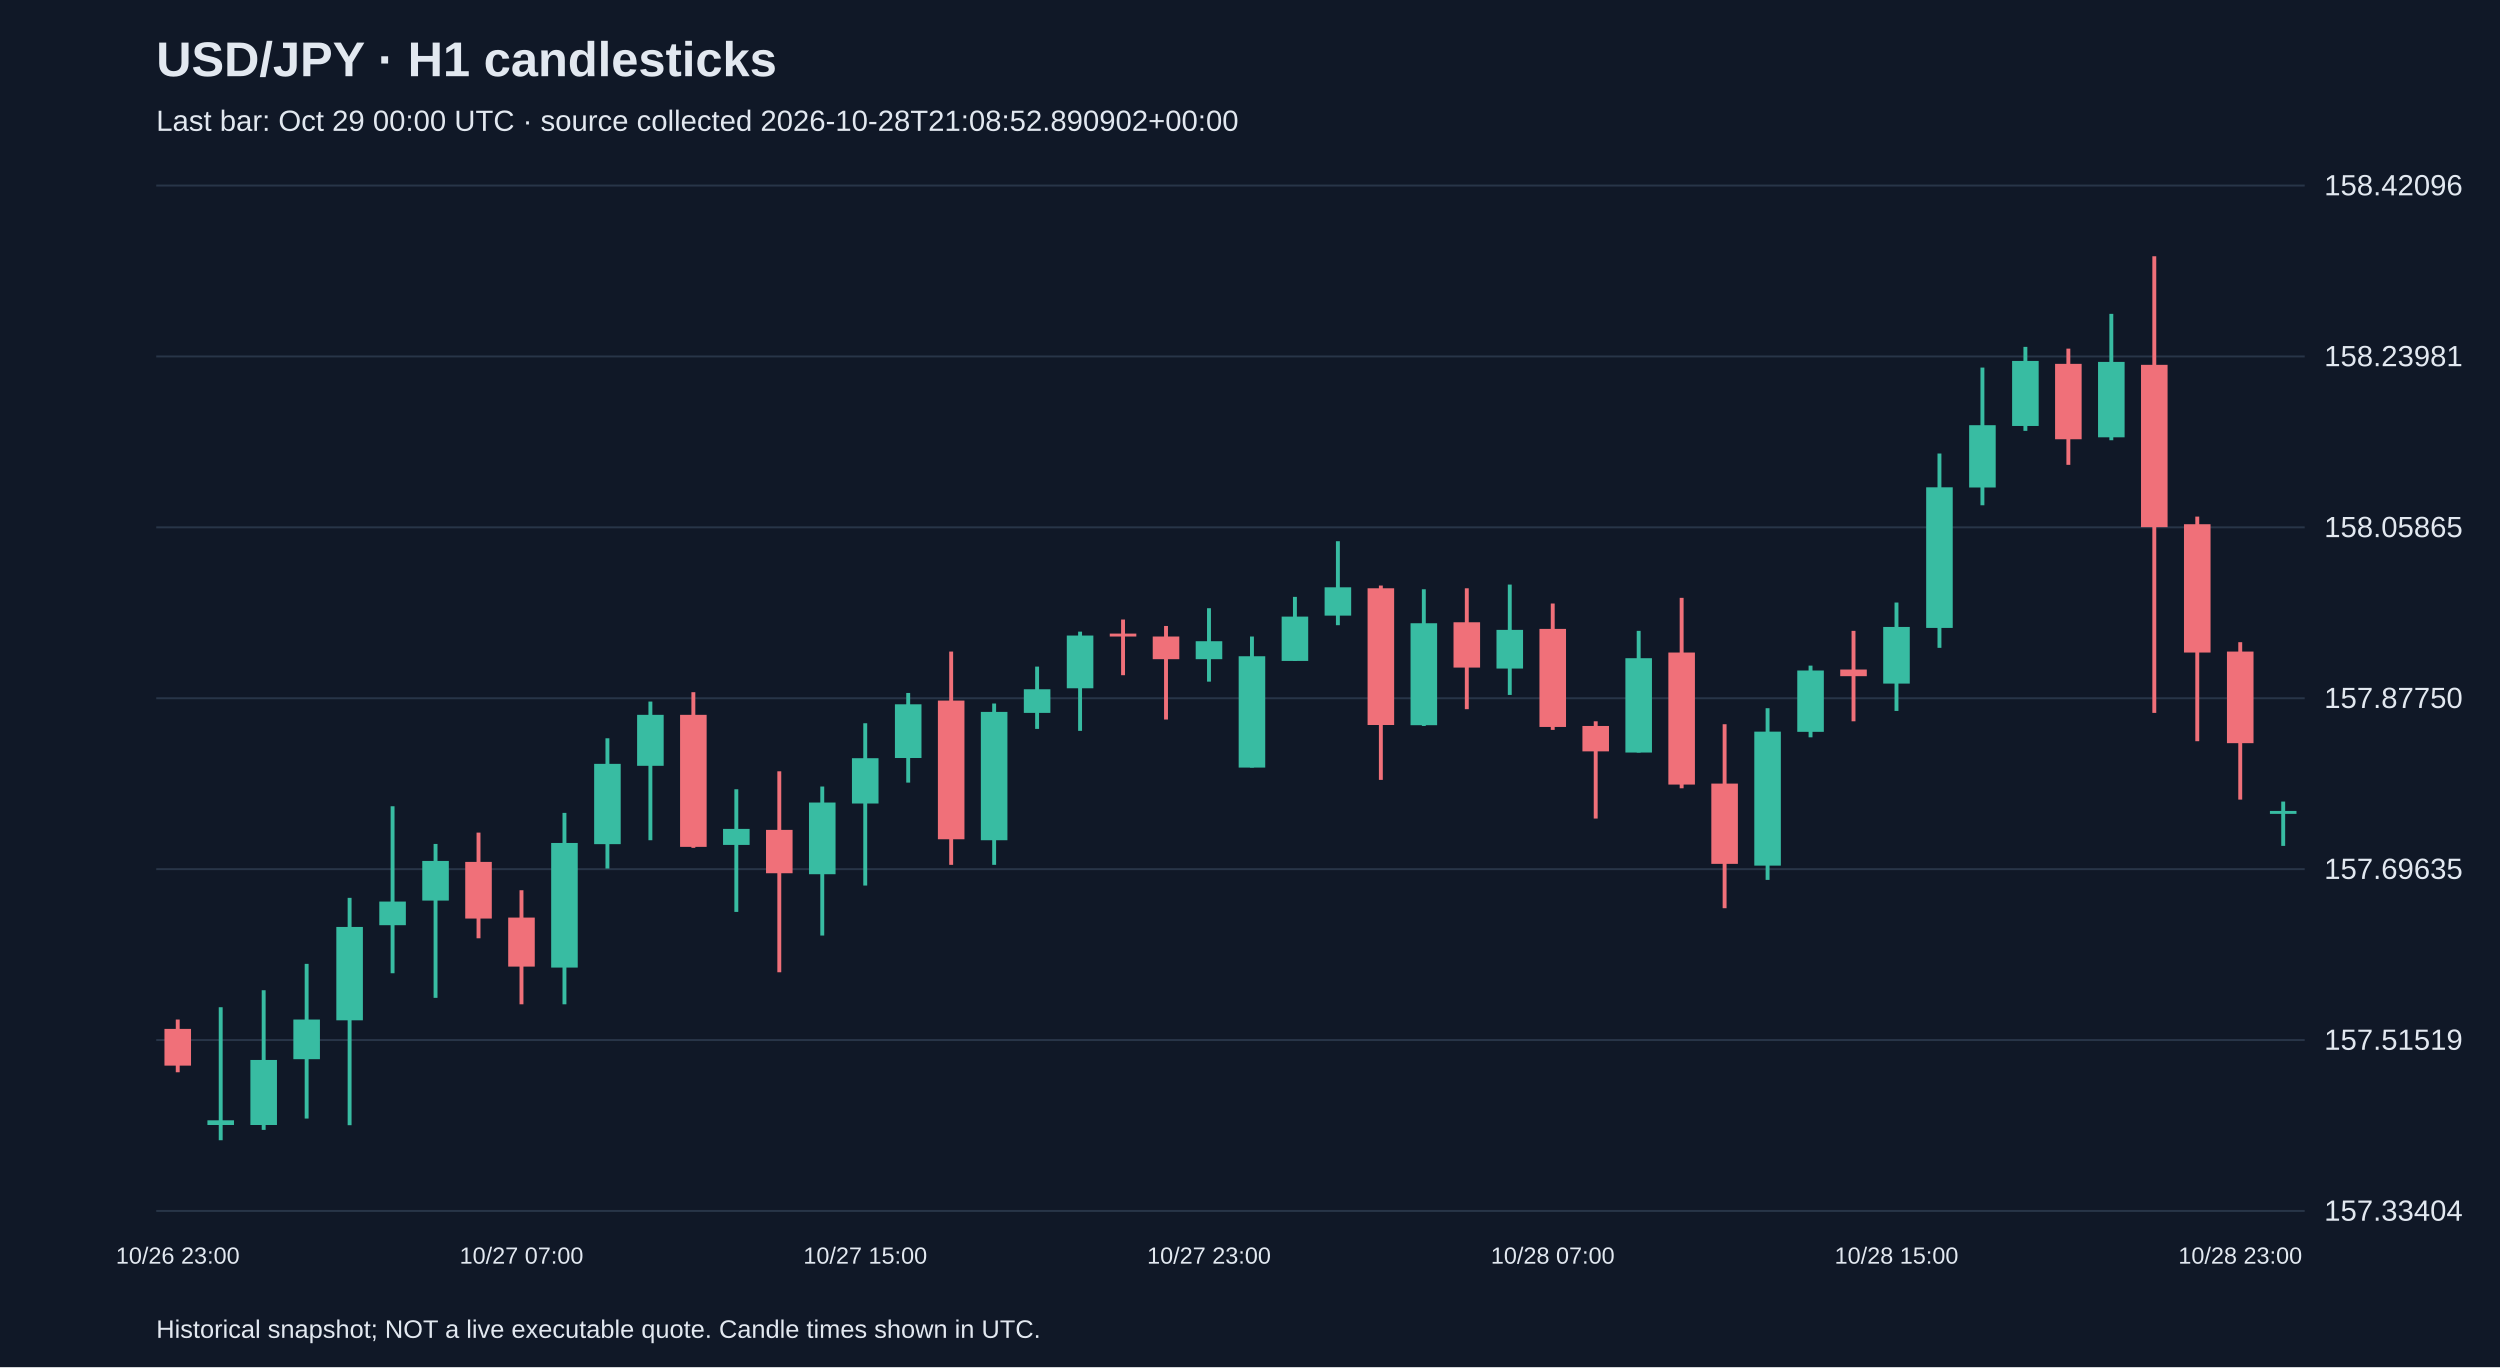
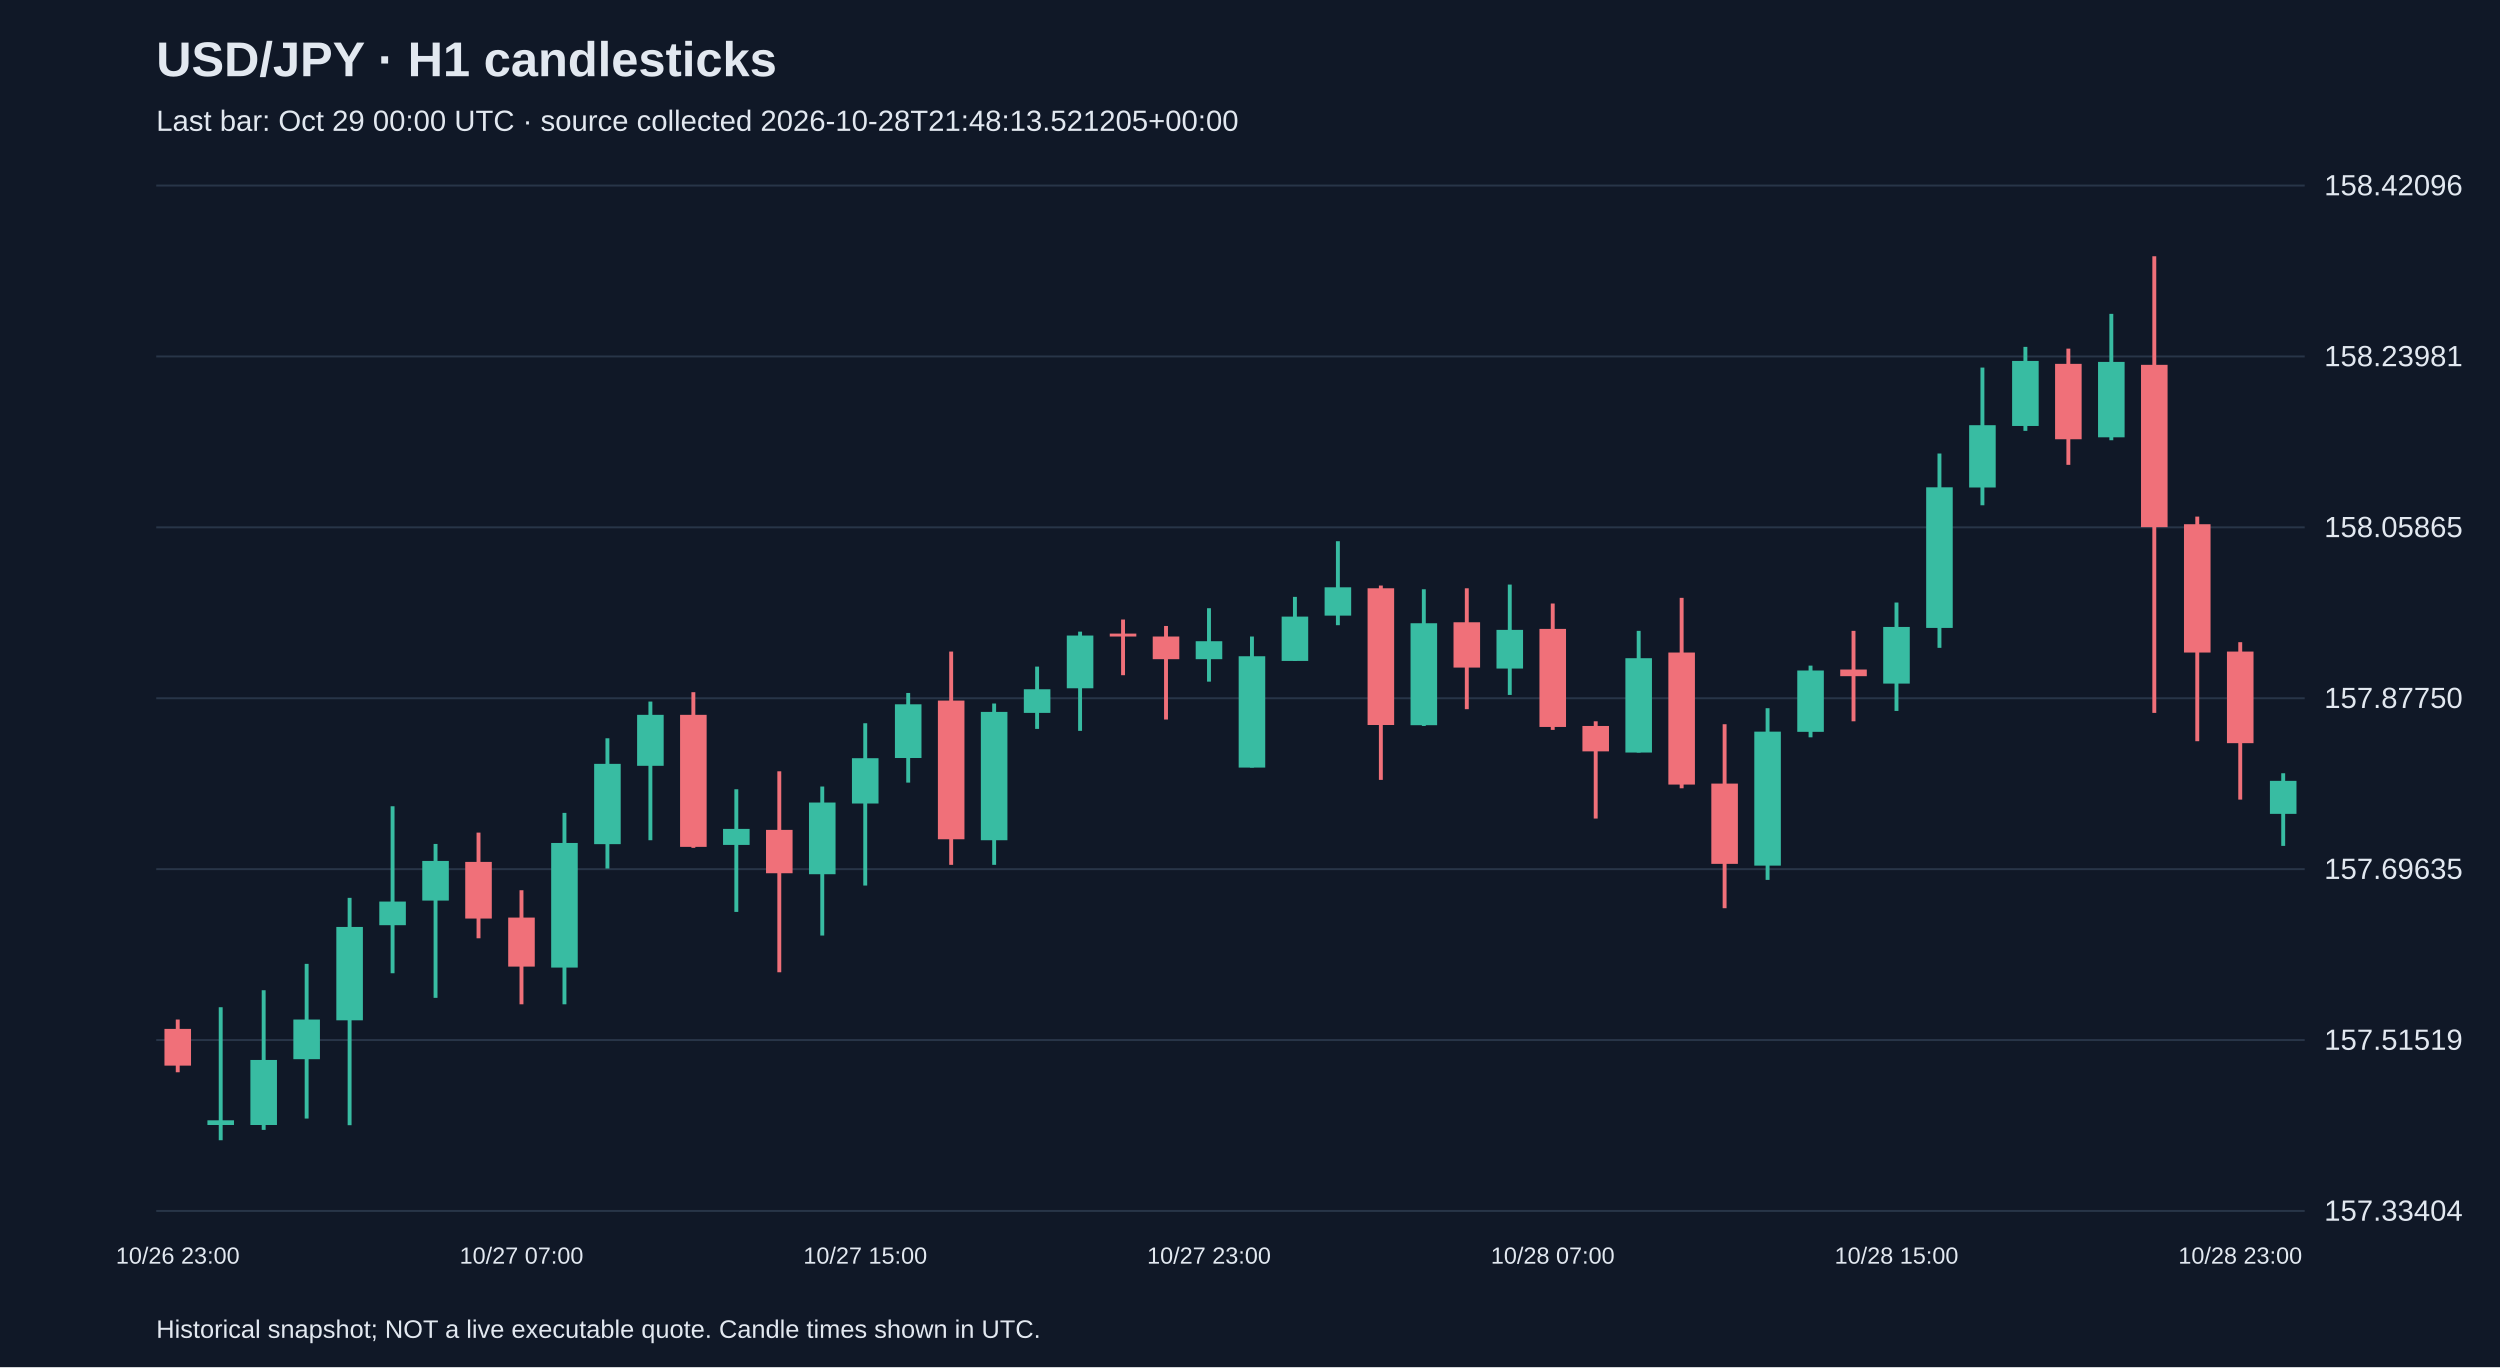
<svg xmlns="http://www.w3.org/2000/svg" viewBox="0 0 1280 700">
  <rect width="100%" height="100%" fill="#101827" />
  <style>text{font-family:Arial,sans-serif;fill:#e2e8f0}</style>
  <text x="80" y="39" font-size="25" font-weight="bold">USD/JPY · H1 candlesticks</text>
-   <text x="80" y="67" font-size="15" fill="#a6b1c5">Last bar: Oct 29 00:00 UTC · source collected 2026-10-28T21:08:52.890902+00:00</text>
+   <text x="80" y="67" font-size="15" fill="#a6b1c5">Last bar: Oct 29 00:00 UTC · source collected 2026-10-28T21:48:13.521205+00:00</text>
  <line x1="80" y1="620.0" x2="1180" y2="620.0" stroke="#283548" />
  <text x="1190" y="625.0" font-size="15">157.33404</text>
  <line x1="80" y1="532.5" x2="1180" y2="532.5" stroke="#283548" />
  <text x="1190" y="537.5" font-size="15">157.51519</text>
  <line x1="80" y1="445.0" x2="1180" y2="445.0" stroke="#283548" />
  <text x="1190" y="450.0" font-size="15">157.69635</text>
  <line x1="80" y1="357.5" x2="1180" y2="357.5" stroke="#283548" />
  <text x="1190" y="362.5" font-size="15">157.87750</text>
  <line x1="80" y1="270.0" x2="1180" y2="270.0" stroke="#283548" />
  <text x="1190" y="275.0" font-size="15">158.05865</text>
  <line x1="80" y1="182.5" x2="1180" y2="182.5" stroke="#283548" />
  <text x="1190" y="187.5" font-size="15">158.23981</text>
  <line x1="80" y1="95.0" x2="1180" y2="95.0" stroke="#283548" />
  <text x="1190" y="100.0" font-size="15">158.42096</text>
  <line x1="91.0" y1="522.0" x2="91.0" y2="549.0" stroke="#f07079" stroke-width="2" />
  <rect x="84.2" y="526.8" width="13.6" height="18.8" fill="#f07079" />
  <text x="91.0" y="647" text-anchor="middle" font-size="12">10/26 23:00</text>
  <line x1="113.0" y1="515.7" x2="113.0" y2="583.8" stroke="#38bca2" stroke-width="2" />
  <rect x="106.2" y="573.6" width="13.6" height="2.4" fill="#38bca2" />
  <line x1="135.0" y1="507.0" x2="135.0" y2="578.5" stroke="#38bca2" stroke-width="2" />
  <rect x="128.2" y="542.7" width="13.6" height="33.3" fill="#38bca2" />
  <line x1="157.0" y1="493.5" x2="157.0" y2="572.7" stroke="#38bca2" stroke-width="2" />
  <rect x="150.2" y="522.0" width="13.6" height="20.3" fill="#38bca2" />
  <line x1="179.0" y1="459.7" x2="179.0" y2="576.1" stroke="#38bca2" stroke-width="2" />
  <rect x="172.2" y="474.6" width="13.6" height="47.8" fill="#38bca2" />
  <line x1="201.0" y1="412.8" x2="201.0" y2="498.3" stroke="#38bca2" stroke-width="2" />
  <rect x="194.2" y="461.6" width="13.6" height="12.1" fill="#38bca2" />
  <line x1="223.0" y1="432.1" x2="223.0" y2="510.9" stroke="#38bca2" stroke-width="2" />
  <rect x="216.2" y="440.8" width="13.6" height="20.3" fill="#38bca2" />
  <line x1="245.0" y1="426.3" x2="245.0" y2="480.4" stroke="#f07079" stroke-width="2" />
  <rect x="238.2" y="441.3" width="13.6" height="29.0" fill="#f07079" />
  <line x1="267.0" y1="455.8" x2="267.0" y2="514.2" stroke="#f07079" stroke-width="2" />
  <rect x="260.2" y="469.8" width="13.6" height="25.1" fill="#f07079" />
  <text x="267.0" y="647" text-anchor="middle" font-size="12">10/27 07:00</text>
  <line x1="289.0" y1="416.2" x2="289.0" y2="514.2" stroke="#38bca2" stroke-width="2" />
  <rect x="282.2" y="431.6" width="13.6" height="63.8" fill="#38bca2" />
  <line x1="311.0" y1="378.0" x2="311.0" y2="444.7" stroke="#38bca2" stroke-width="2" />
  <rect x="304.2" y="391.1" width="13.6" height="41.1" fill="#38bca2" />
  <line x1="333.0" y1="359.2" x2="333.0" y2="430.2" stroke="#38bca2" stroke-width="2" />
  <rect x="326.2" y="366.0" width="13.6" height="26.1" fill="#38bca2" />
  <line x1="355.0" y1="354.4" x2="355.0" y2="434.1" stroke="#f07079" stroke-width="2" />
  <rect x="348.2" y="366.0" width="13.6" height="67.6" fill="#f07079" />
  <line x1="377.0" y1="404.1" x2="377.0" y2="466.9" stroke="#38bca2" stroke-width="2" />
  <rect x="370.2" y="424.4" width="13.6" height="8.2" fill="#38bca2" />
  <line x1="399.0" y1="394.9" x2="399.0" y2="497.8" stroke="#f07079" stroke-width="2" />
  <rect x="392.2" y="424.9" width="13.6" height="22.2" fill="#f07079" />
  <line x1="421.0" y1="402.7" x2="421.0" y2="479.0" stroke="#38bca2" stroke-width="2" />
  <rect x="414.2" y="410.9" width="13.6" height="36.7" fill="#38bca2" />
  <line x1="443.0" y1="370.3" x2="443.0" y2="453.4" stroke="#38bca2" stroke-width="2" />
  <rect x="436.2" y="388.2" width="13.6" height="23.2" fill="#38bca2" />
  <text x="443.0" y="647" text-anchor="middle" font-size="12">10/27 15:00</text>
  <line x1="465.0" y1="354.8" x2="465.0" y2="400.7" stroke="#38bca2" stroke-width="2" />
  <rect x="458.2" y="360.6" width="13.6" height="27.5" fill="#38bca2" />
  <line x1="487.0" y1="333.6" x2="487.0" y2="442.8" stroke="#f07079" stroke-width="2" />
  <rect x="480.2" y="358.7" width="13.6" height="71.0" fill="#f07079" />
  <line x1="509.0" y1="360.2" x2="509.0" y2="442.8" stroke="#38bca2" stroke-width="2" />
  <rect x="502.2" y="364.5" width="13.6" height="65.7" fill="#38bca2" />
  <line x1="531.0" y1="341.3" x2="531.0" y2="373.2" stroke="#38bca2" stroke-width="2" />
  <rect x="524.2" y="352.9" width="13.6" height="12.1" fill="#38bca2" />
  <line x1="553.0" y1="323.4" x2="553.0" y2="374.2" stroke="#38bca2" stroke-width="2" />
  <rect x="546.2" y="325.4" width="13.6" height="27.0" fill="#38bca2" />
  <line x1="575.0" y1="317.2" x2="575.0" y2="345.7" stroke="#f07079" stroke-width="2" />
  <rect x="568.2" y="324.4" width="13.6" height="1.5" fill="#f07079" />
  <line x1="597.0" y1="320.5" x2="597.0" y2="368.4" stroke="#f07079" stroke-width="2" />
  <rect x="590.2" y="325.9" width="13.6" height="11.6" fill="#f07079" />
  <line x1="619.0" y1="311.4" x2="619.0" y2="349.0" stroke="#38bca2" stroke-width="2" />
  <rect x="612.2" y="328.3" width="13.6" height="9.2" fill="#38bca2" />
  <text x="619.0" y="647" text-anchor="middle" font-size="12">10/27 23:00</text>
  <line x1="641.0" y1="325.9" x2="641.0" y2="393.0" stroke="#38bca2" stroke-width="2" />
  <rect x="634.2" y="336.0" width="13.6" height="57.0" fill="#38bca2" />
  <line x1="663.0" y1="305.6" x2="663.0" y2="338.4" stroke="#38bca2" stroke-width="2" />
  <rect x="656.2" y="315.7" width="13.6" height="22.7" fill="#38bca2" />
  <line x1="685.0" y1="277.1" x2="685.0" y2="320.1" stroke="#38bca2" stroke-width="2" />
  <rect x="678.2" y="300.7" width="13.6" height="14.5" fill="#38bca2" />
  <line x1="707.0" y1="299.8" x2="707.0" y2="399.3" stroke="#f07079" stroke-width="2" />
  <rect x="700.2" y="301.2" width="13.6" height="70.0" fill="#f07079" />
  <line x1="729.0" y1="301.7" x2="729.0" y2="371.7" stroke="#38bca2" stroke-width="2" />
  <rect x="722.2" y="319.1" width="13.6" height="52.2" fill="#38bca2" />
  <line x1="751.0" y1="301.2" x2="751.0" y2="363.1" stroke="#f07079" stroke-width="2" />
  <rect x="744.2" y="318.6" width="13.6" height="23.2" fill="#f07079" />
  <line x1="773.0" y1="299.3" x2="773.0" y2="355.8" stroke="#38bca2" stroke-width="2" />
  <rect x="766.2" y="322.5" width="13.6" height="19.8" fill="#38bca2" />
  <line x1="795.0" y1="309.0" x2="795.0" y2="373.7" stroke="#f07079" stroke-width="2" />
  <rect x="788.2" y="322.0" width="13.6" height="50.2" fill="#f07079" />
  <text x="795.0" y="647" text-anchor="middle" font-size="12">10/28 07:00</text>
  <line x1="817.0" y1="369.3" x2="817.0" y2="419.1" stroke="#f07079" stroke-width="2" />
  <rect x="810.2" y="371.7" width="13.6" height="13.0" fill="#f07079" />
  <line x1="839.0" y1="323.0" x2="839.0" y2="385.3" stroke="#38bca2" stroke-width="2" />
  <rect x="832.2" y="337.0" width="13.6" height="48.3" fill="#38bca2" />
  <line x1="861.0" y1="306.1" x2="861.0" y2="403.6" stroke="#f07079" stroke-width="2" />
  <rect x="854.2" y="334.1" width="13.6" height="67.6" fill="#f07079" />
  <line x1="883.0" y1="370.8" x2="883.0" y2="465.0" stroke="#f07079" stroke-width="2" />
  <rect x="876.2" y="401.2" width="13.6" height="41.1" fill="#f07079" />
  <line x1="905.0" y1="362.6" x2="905.0" y2="450.5" stroke="#38bca2" stroke-width="2" />
  <rect x="898.2" y="374.6" width="13.6" height="68.6" fill="#38bca2" />
  <line x1="927.0" y1="340.8" x2="927.0" y2="377.5" stroke="#38bca2" stroke-width="2" />
  <rect x="920.2" y="343.3" width="13.6" height="31.4" fill="#38bca2" />
  <line x1="949.0" y1="323.0" x2="949.0" y2="369.3" stroke="#f07079" stroke-width="2" />
  <rect x="942.2" y="342.8" width="13.6" height="3.4" fill="#f07079" />
  <line x1="971.0" y1="308.5" x2="971.0" y2="364.0" stroke="#38bca2" stroke-width="2" />
  <rect x="964.2" y="321.0" width="13.6" height="29.0" fill="#38bca2" />
  <text x="971.0" y="647" text-anchor="middle" font-size="12">10/28 15:00</text>
  <line x1="993.0" y1="232.2" x2="993.0" y2="331.7" stroke="#38bca2" stroke-width="2" />
  <rect x="986.2" y="249.5" width="13.6" height="72.0" fill="#38bca2" />
  <line x1="1015.0" y1="188.2" x2="1015.0" y2="258.7" stroke="#38bca2" stroke-width="2" />
  <rect x="1008.2" y="217.7" width="13.6" height="31.9" fill="#38bca2" />
  <line x1="1037.0" y1="177.6" x2="1037.0" y2="220.6" stroke="#38bca2" stroke-width="2" />
  <rect x="1030.2" y="184.8" width="13.6" height="33.3" fill="#38bca2" />
  <line x1="1059.0" y1="178.5" x2="1059.0" y2="238.0" stroke="#f07079" stroke-width="2" />
  <rect x="1052.2" y="186.3" width="13.6" height="38.6" fill="#f07079" />
  <line x1="1081.0" y1="160.7" x2="1081.0" y2="225.4" stroke="#38bca2" stroke-width="2" />
  <rect x="1074.2" y="185.3" width="13.6" height="38.6" fill="#38bca2" />
  <line x1="1103.0" y1="131.2" x2="1103.0" y2="365.0" stroke="#f07079" stroke-width="2" />
  <rect x="1096.2" y="186.8" width="13.6" height="83.1" fill="#f07079" />
  <line x1="1125.0" y1="264.5" x2="1125.0" y2="379.5" stroke="#f07079" stroke-width="2" />
  <rect x="1118.2" y="268.4" width="13.6" height="65.7" fill="#f07079" />
  <line x1="1147.0" y1="328.8" x2="1147.0" y2="409.4" stroke="#f07079" stroke-width="2" />
  <rect x="1140.2" y="333.6" width="13.6" height="46.9" fill="#f07079" />
  <text x="1147.0" y="647" text-anchor="middle" font-size="12">10/28 23:00</text>
-   <line x1="1169.0" y1="410.4" x2="1169.0" y2="433.1" stroke="#38bca2" stroke-width="2" />
-   <rect x="1162.2" y="415.2" width="13.6" height="1.5" fill="#38bca2" />
+   <line x1="1169.0" y1="395.9" x2="1169.0" y2="433.1" stroke="#38bca2" stroke-width="2" />
+   <rect x="1162.2" y="399.8" width="13.6" height="16.9" fill="#38bca2" />
  <text x="80" y="685" font-size="13">Historical snapshot; NOT a live executable quote. Candle times shown in UTC.</text>
</svg>
